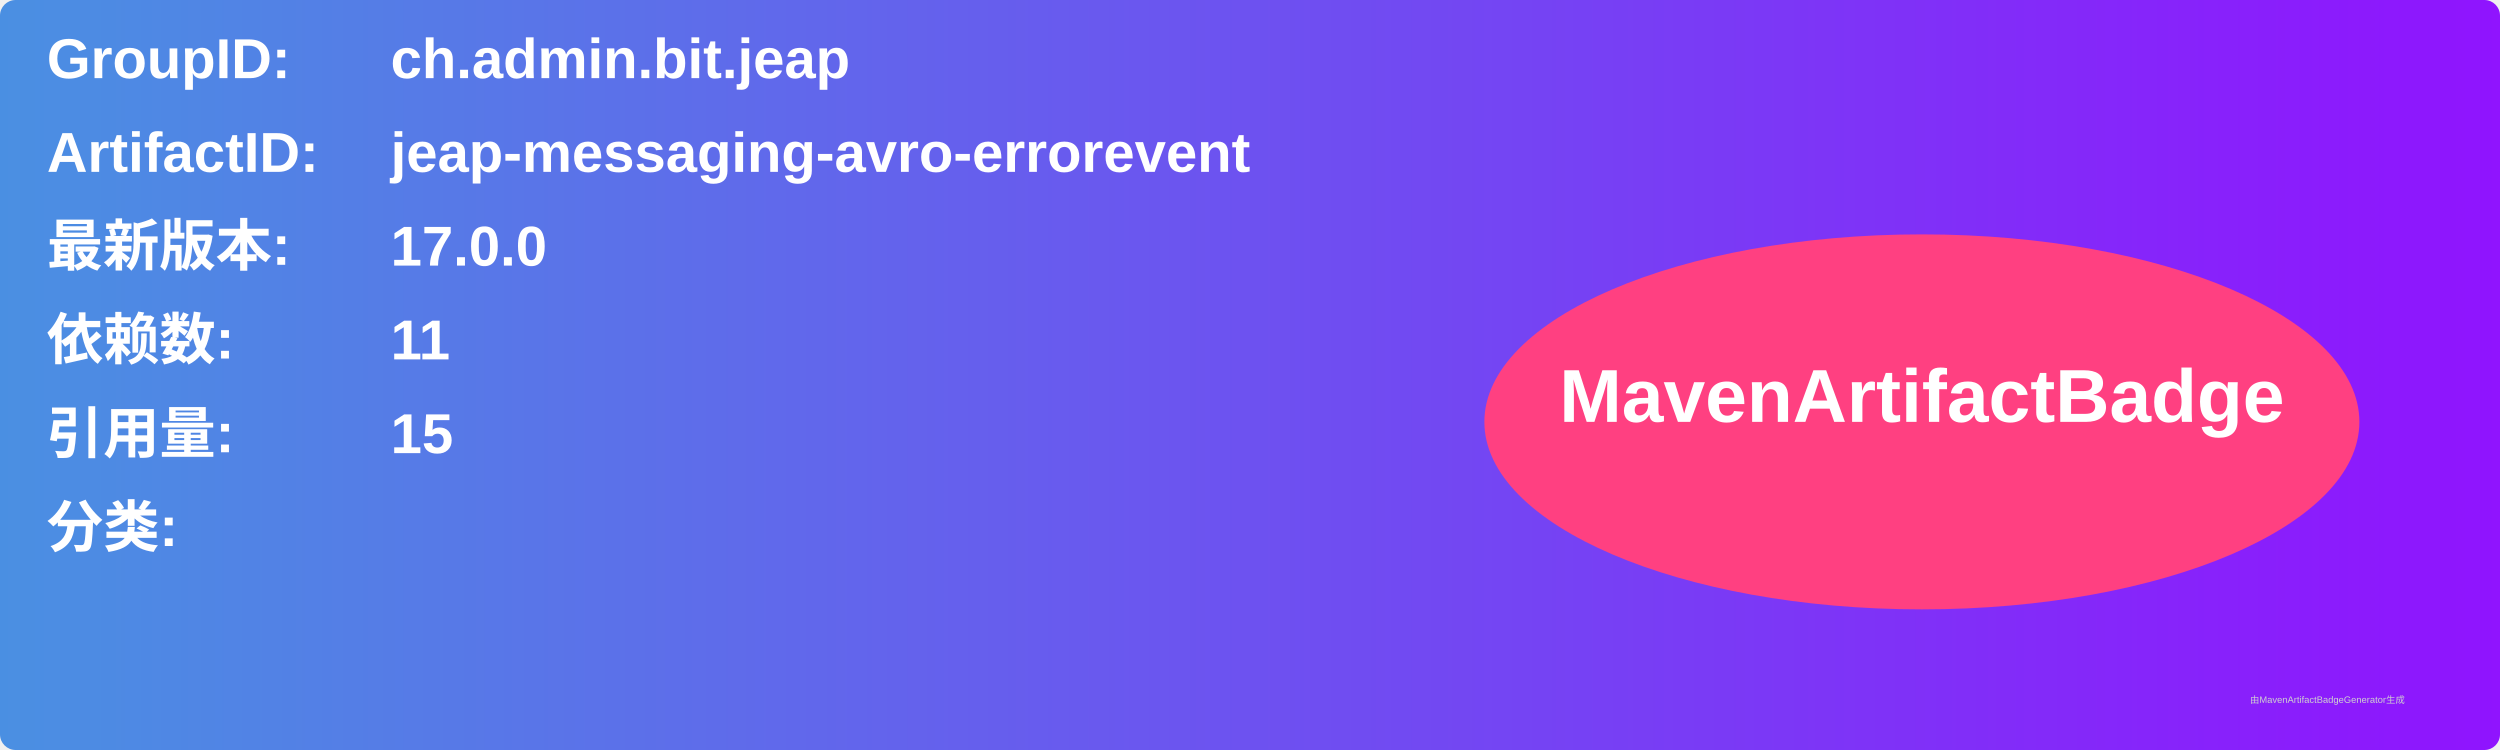
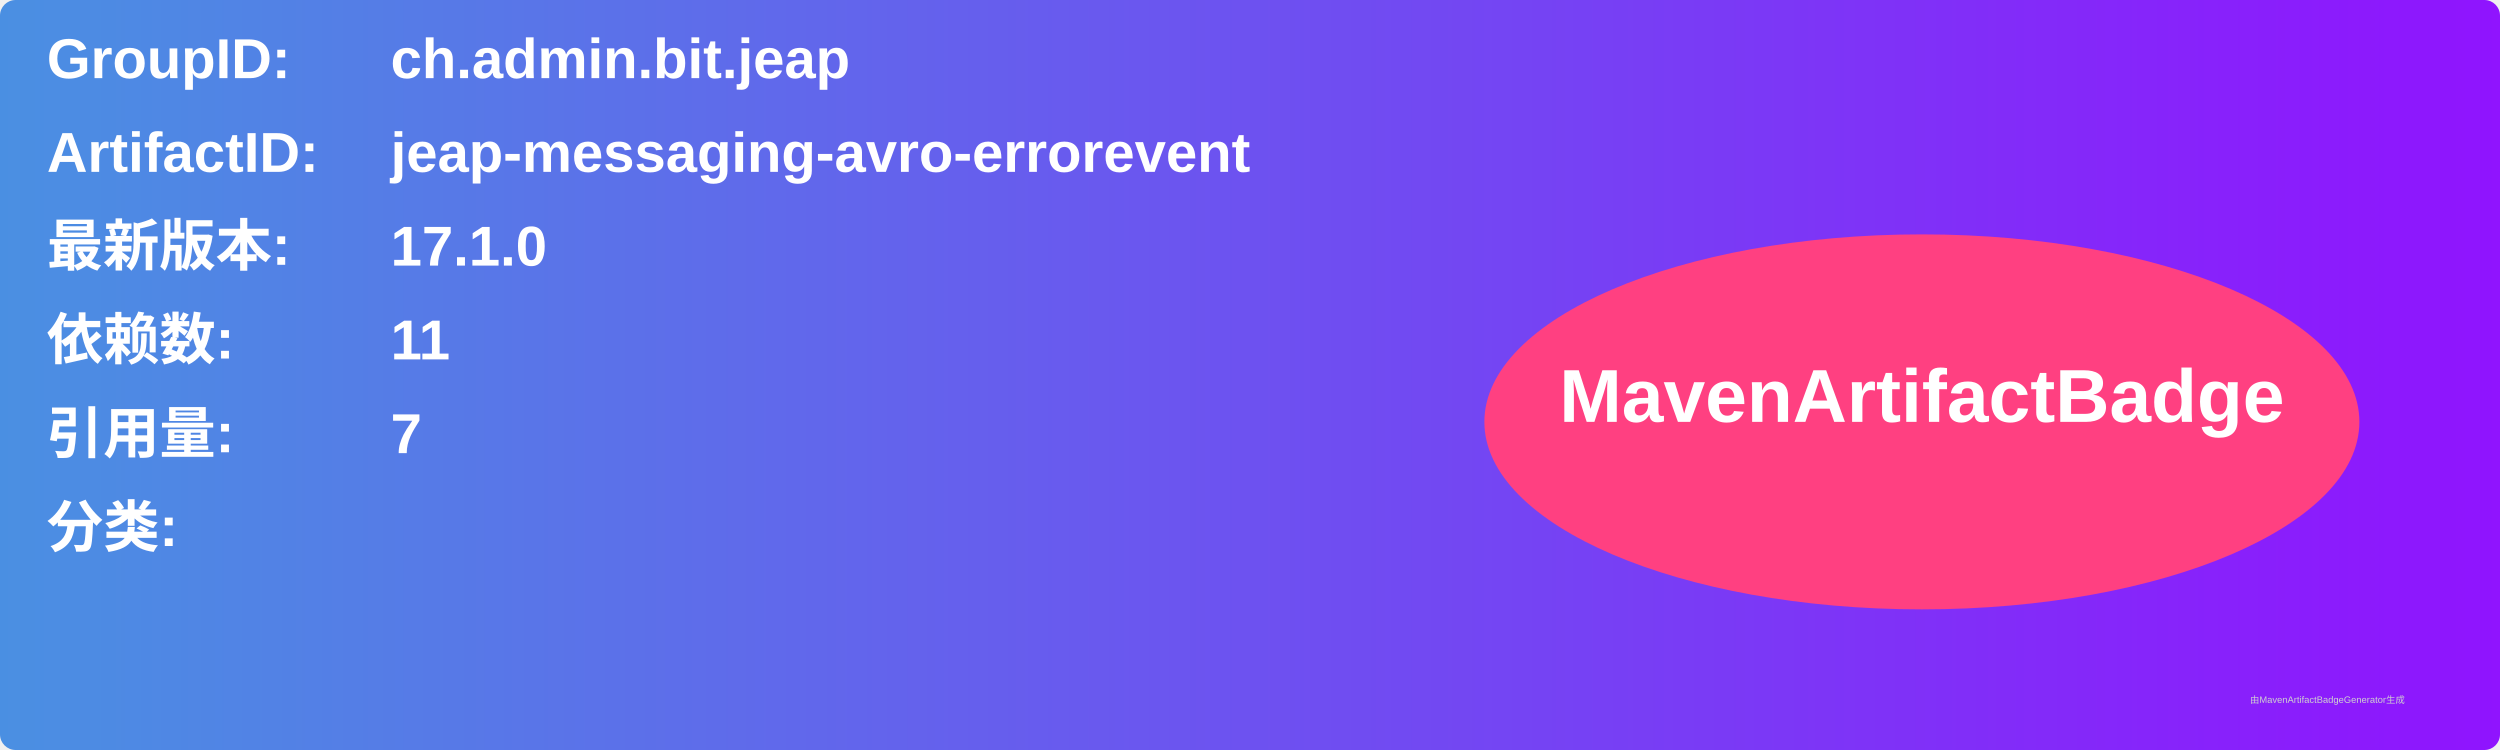
<svg xmlns="http://www.w3.org/2000/svg" width="800" height="240" viewBox="0 0 800 240">
  <linearGradient id="grad" x1="0%" y1="0%" x2="100%" y2="0%">
    <stop offset="0%" stop-color="#4a90e2" />
    <stop offset="100%" stop-color="#9013fe" />
  </linearGradient>
  <rect width="100%" height="100%" rx="5" ry="5" fill="url(#grad)" />
  <g transform="translate(15, 15)">
    <text x="0" y="10" font-family="Arial" font-size="18" fill="white" font-weight="bold" width="260">GroupID:</text>
    <text x="110" y="10" font-family="Arial" font-size="18" fill="white" font-weight="bold" width="460">ch.admin.bit.jeap</text>
    <text x="0" y="40" font-family="Arial" font-size="18" fill="white" font-weight="bold" width="260">ArtifactID:</text>
    <text x="110" y="40" font-family="Arial" font-size="18" fill="white" font-weight="bold" width="460">jeap-messaging-avro-errorevent</text>
    <text x="0" y="70" font-family="Arial" font-size="18" fill="white" font-weight="bold">最新版本:</text>
    <text x="110" y="70" font-family="Arial" font-size="18" fill="white" font-weight="bold">
-       <tspan font-weight="bold">17.0.0</tspan>
+       <tspan font-weight="bold">17.1.0</tspan>
    </text>
    <text x="0" y="100" font-family="Arial" font-size="18" fill="white" font-weight="bold">依赖数: </text>
    <text x="110" y="100" font-family="Arial" font-size="18" fill="white">
      <tspan font-weight="bold">11</tspan>
    </text>
    <text x="0" y="130" font-family="Arial" font-size="18" fill="white" font-weight="bold">引用量: </text>
    <text x="110" y="130" font-family="Arial" font-size="18" fill="white">
-       <tspan font-weight="bold">15</tspan>
+       <tspan font-weight="bold">7</tspan>
    </text>
    <text x="0" y="160" font-family="Arial" font-size="18" fill="white" font-weight="bold">分类:</text>
    <text x="10" y="190" font-family="Arial" font-size="10" fill="white">
      <tspan font-weight="bold" />
    </text>
    <ellipse cx="600" cy="120" rx="140" ry="60" fill="#ff4081" />
    <text x="600" y="120" text-anchor="middle" font-family="Arial" font-size="24" fill="white" font-weight="bold">MavenArtifactBadge</text>
  </g>
  <text x="720" y="225" font-family="Arial" font-size="3" fill="#d0d0d0">由MavenArtifactBadgeGenerator生成</text>
</svg>
